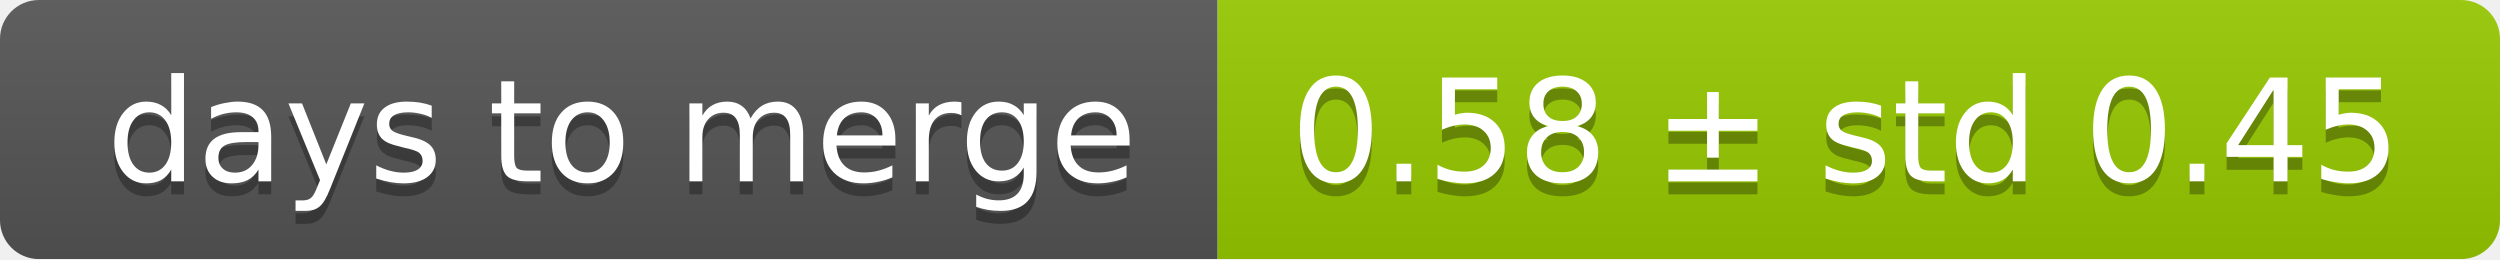
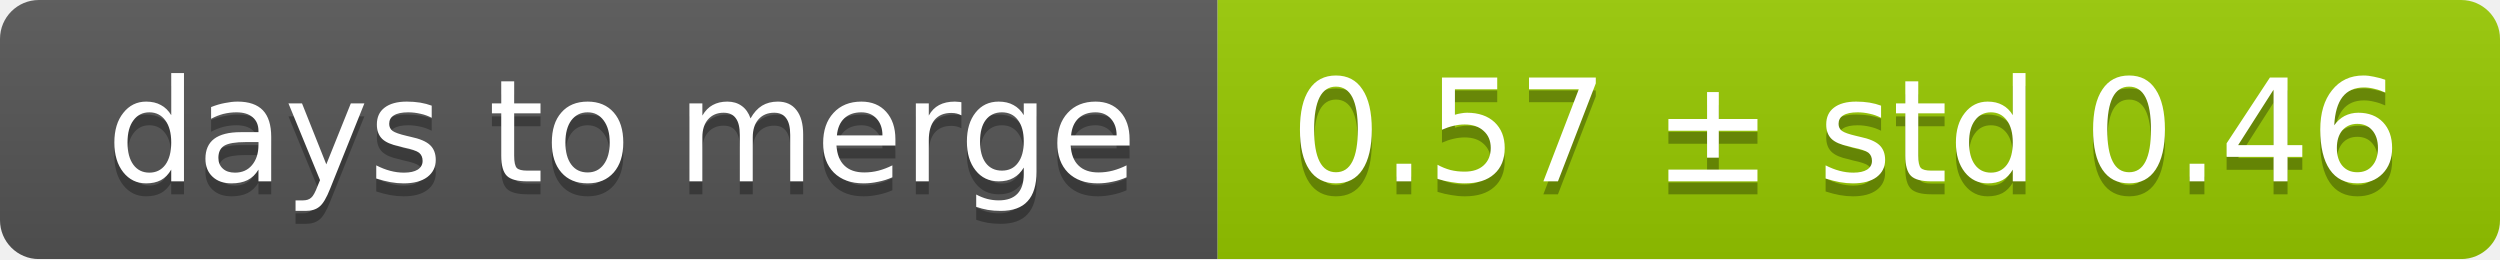
<svg xmlns="http://www.w3.org/2000/svg" width="193" height="20">
  <linearGradient id="smooth" x2="0" y2="100%">
    <stop offset="0" stop-color="#bbb" stop-opacity=".1" />
    <stop offset="1" stop-opacity=".1" />
  </linearGradient>
  <mask id="round">
    <rect width="193" height="20" rx="3" fill="#fff" />
  </mask>
  <g mask="url(#round)">
    <rect width="94" height="20" fill="#555" />
    <rect x="94" width="99" height="20" fill="#97ca00" />
    <rect width="193" height="20" fill="url(#smooth)" />
  </g>
  <g fill="#fff" text-anchor="middle" font-family="DejaVu Sans,Verdana,Geneva,sans-serif" font-size="11">
    <text x="48" y="15" fill="#010101" fill-opacity=".3">days to merge</text>
    <text x="48" y="14">days to merge</text>
-     <text x="142.5" y="15" fill="#010101" fill-opacity=".3">0.58 ± std 0.45</text>
-     <text x="142.5" y="14">0.58 ± std 0.45</text>
+     <text x="142.5" y="15" fill="#010101" fill-opacity=".3">0.57 ± std 0.46</text>
+     <text x="142.5" y="14">0.57 ± std 0.46</text>
  </g>
</svg>
